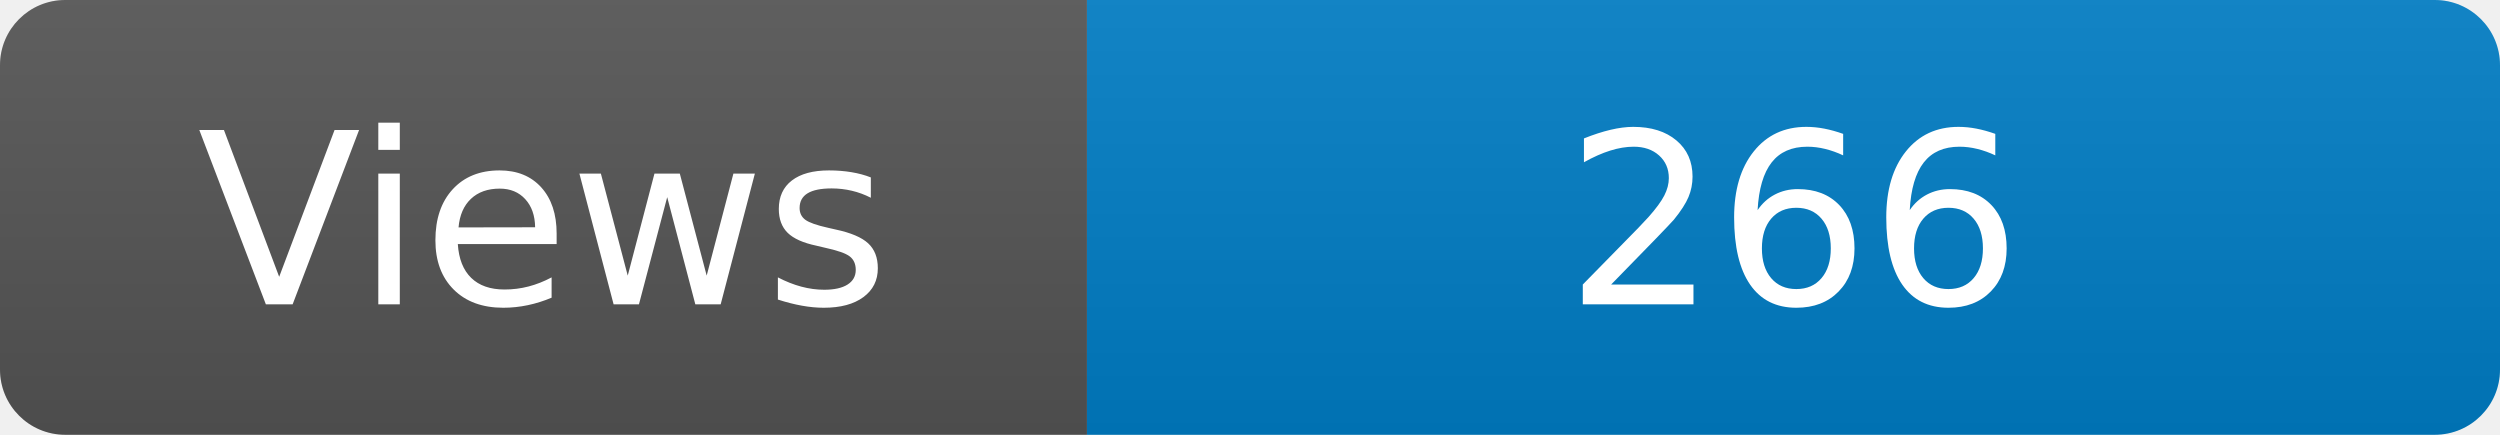
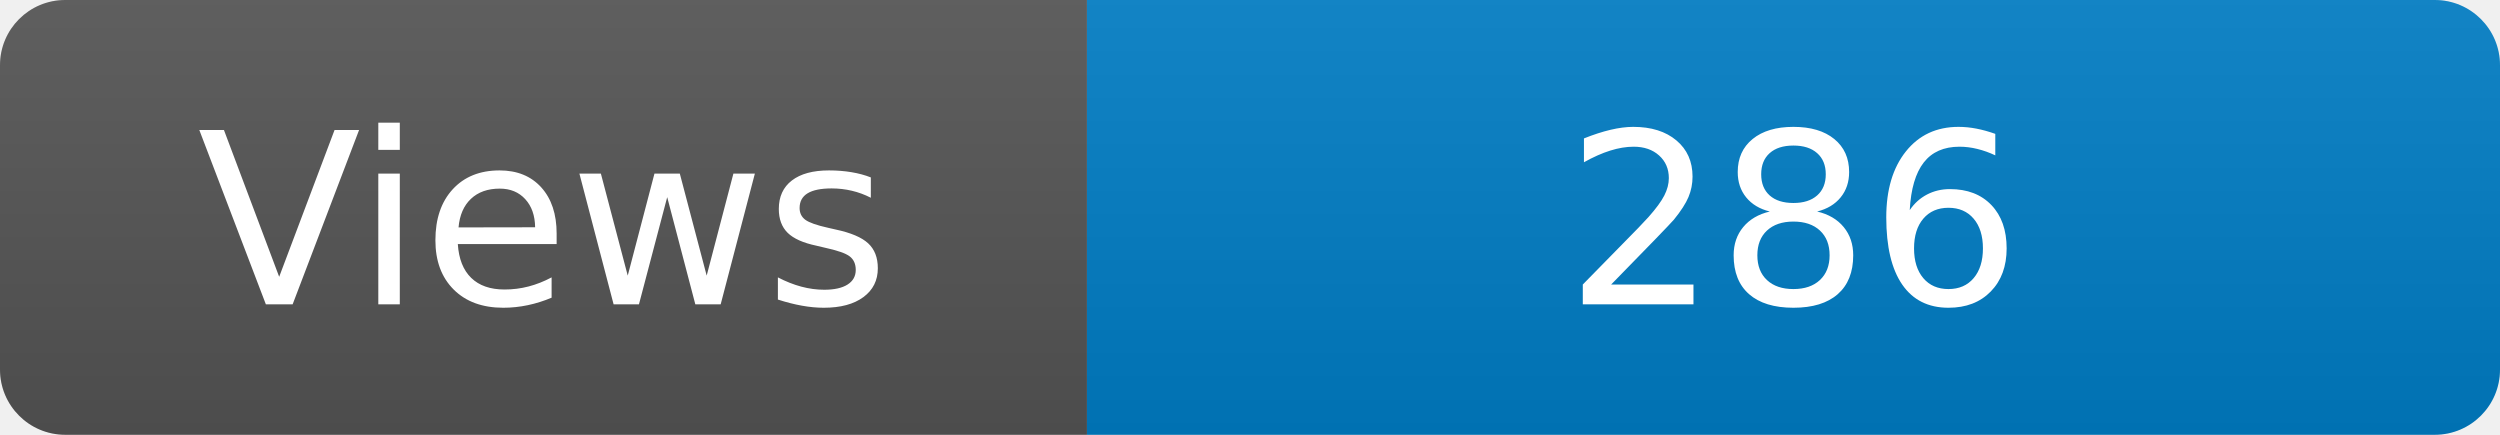
<svg xmlns="http://www.w3.org/2000/svg" width="115" height="20" role="img" aria-label="Maintained?: yes">
  <linearGradient id="s" x2="0" y2="100%">
    <stop offset="0" stop-color="#bbb" stop-opacity=".1" />
    <stop offset="1" stop-opacity=".1" />
  </linearGradient>
  <clipPath id="r">
    <rect width="115" height="20" rx="3" fill="#fff" />
  </clipPath>
  <g clip-path="url(#r)">
    <rect width="50" height="20" fill="#555" />
    <rect x="50" width="160" height="20" fill="#007ec6" />
    <rect width="115" height="20" fill="url(#s)" />
  </g>
  <g fill="#fff" text-anchor="middle" font-family="Verdana,Geneva,DejaVu Sans,sans-serif" font-size="110">
    <text x="250" y="140" transform="scale(.1)" fill="#fff">Views</text>
-     <text x="825" y="140" transform="scale(.1)" fill="#fff">266</text>
+     <text x="825" y="140" transform="scale(.1)" fill="#fff">286</text>
  </g>
</svg>
